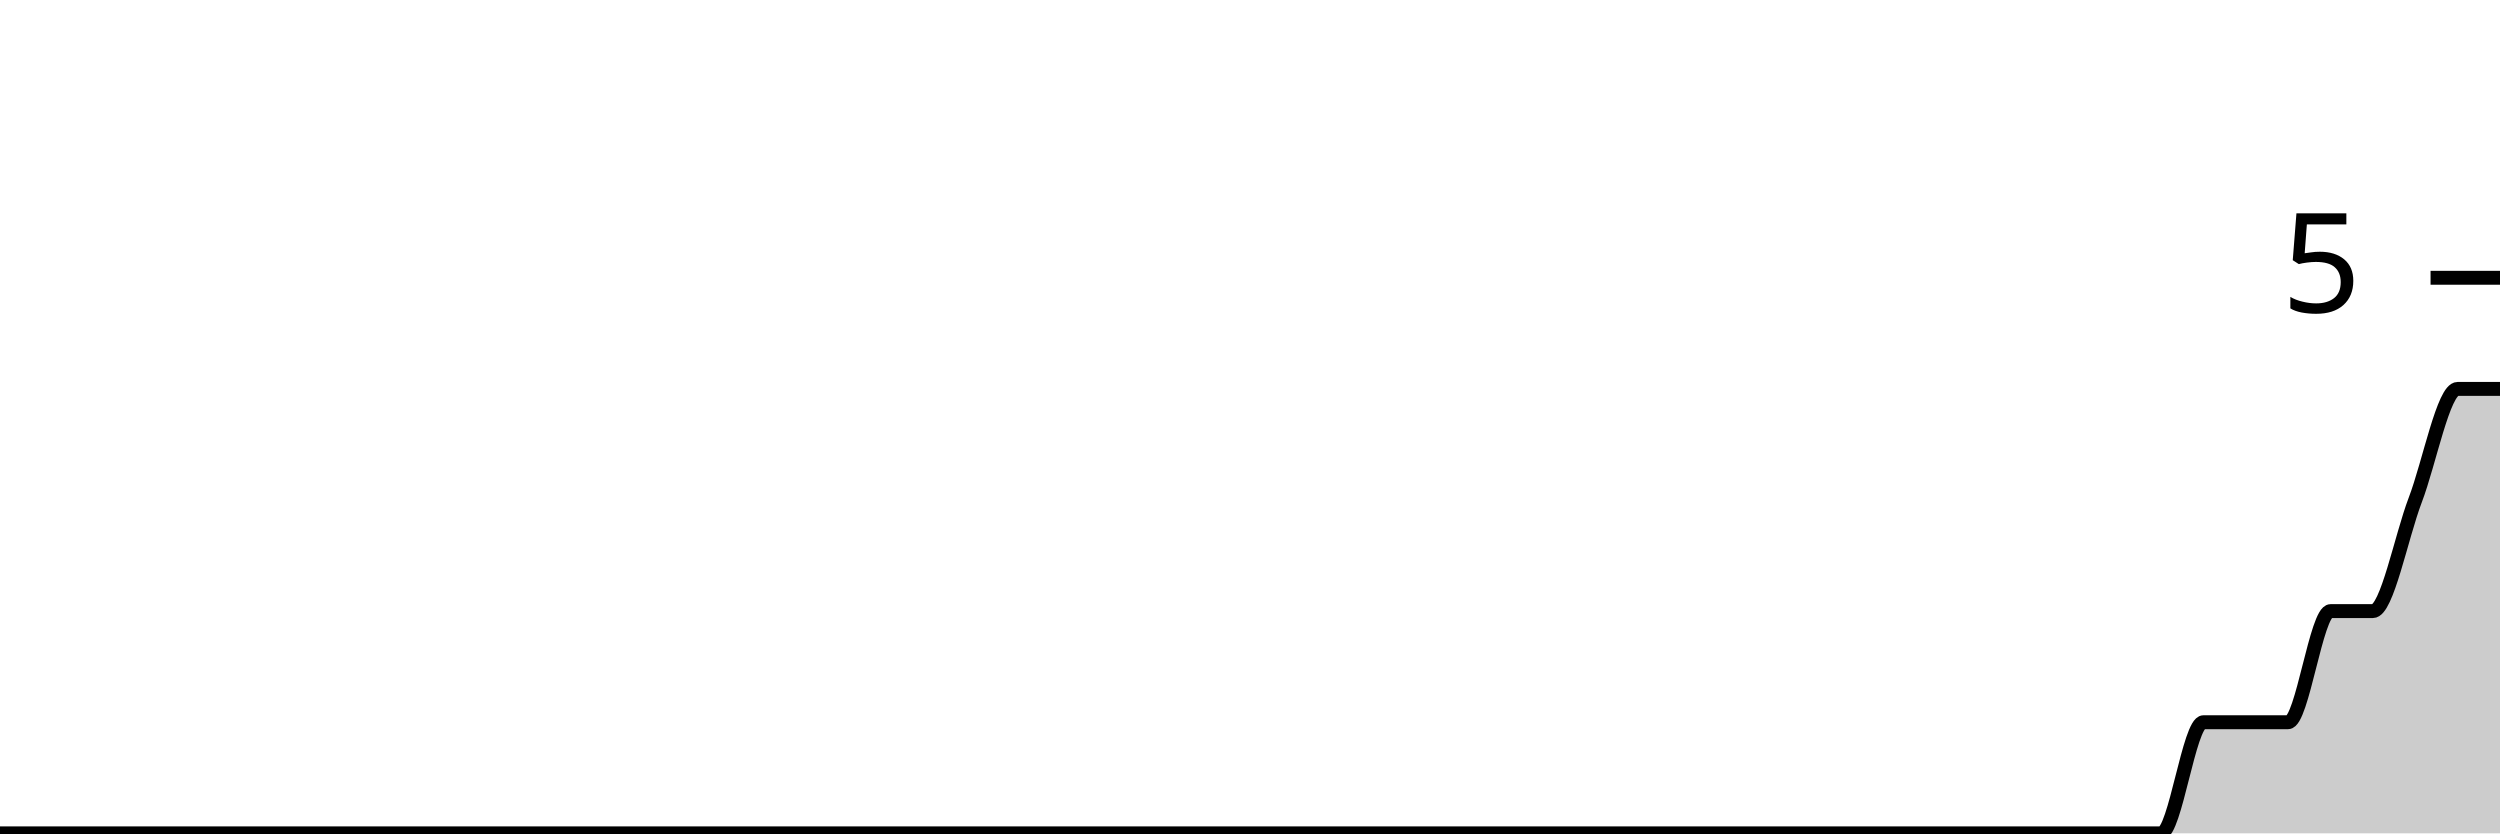
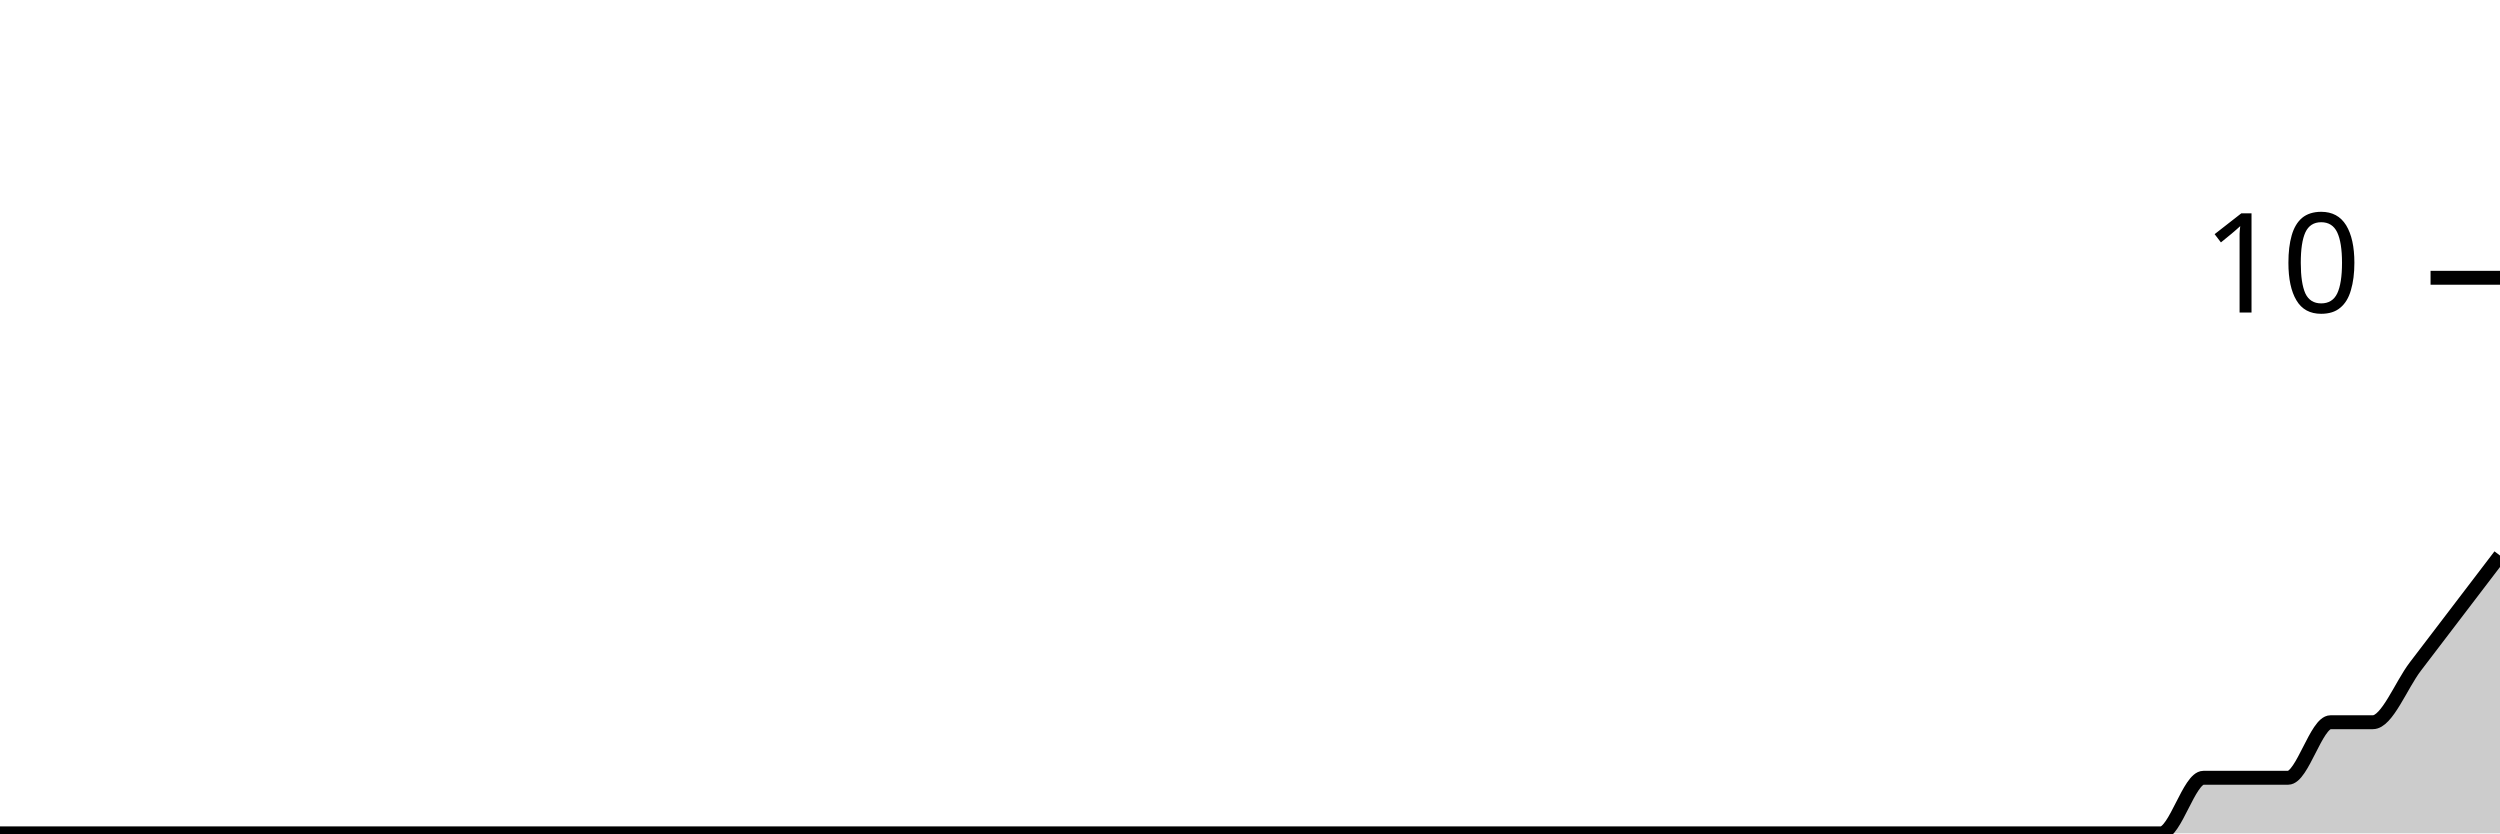
<svg xmlns="http://www.w3.org/2000/svg" viewBox="0 0 180 60">
  <g transform="translate(0,20)">
-     <path class="area" fill="rgba(0, 0, 0, 0.2)" d="M0,40C1.017,40,2.034,40,3.051,40C4.068,40,5.085,40,6.102,40C7.119,40,8.136,40,9.153,40C10.169,40,11.186,40,12.203,40C13.22,40,14.237,40,15.254,40C16.271,40,17.288,40,18.305,40C19.322,40,20.339,40,21.356,40C22.373,40,23.39,40,24.407,40C25.424,40,26.441,40,27.458,40C28.475,40,29.492,40,30.508,40C31.525,40,32.542,40,33.559,40C34.576,40,35.593,40,36.61,40C37.627,40,38.644,40,39.661,40C40.678,40,41.695,40,42.712,40C43.729,40,44.746,40,45.763,40C46.78,40,47.797,40,48.814,40C49.831,40,50.847,40,51.864,40C52.881,40,53.898,40,54.915,40C55.932,40,56.949,40,57.966,40C58.983,40,60,40,61.017,40C62.034,40,63.051,40,64.068,40C65.085,40,66.102,40,67.119,40C68.136,40,69.153,40,70.169,40C71.186,40,72.203,40,73.22,40C74.237,40,75.254,40,76.271,40C77.288,40,78.305,40,79.322,40C80.339,40,81.356,40,82.373,40C83.39,40,84.407,40,85.424,40C86.441,40,87.458,40,88.475,40C89.492,40,90.508,40,91.525,40C92.542,40,93.559,40,94.576,40C95.593,40,96.61,40,97.627,40C98.644,40,99.661,40,100.678,40C101.695,40,102.712,40,103.729,40C104.746,40,105.763,40,106.78,40C107.797,40,108.814,40,109.831,40C110.847,40,111.864,40,112.881,40C113.898,40,114.915,40,115.932,40C116.949,40,117.966,40,118.983,40C120,40,121.017,40,122.034,40C123.051,40,124.068,40,125.085,40C126.102,40,127.119,40,128.136,40C129.153,40,130.169,40,131.186,40C132.203,40,133.22,40,134.237,40C135.254,40,136.271,40,137.288,40C138.305,40,139.322,40,140.339,40C141.356,40,142.373,40,143.39,40C144.407,40,145.424,40,146.441,40C147.458,40,148.475,40,149.492,40C150.508,40,151.525,40,152.542,40C153.559,40,154.576,40,155.593,40C156.61,40,157.627,32,158.644,32C159.661,32,160.678,32,161.695,32C162.712,32,163.729,32,164.746,32C165.763,32,166.78,24,167.797,24C168.814,24,169.831,24,170.847,24C171.864,24,172.881,18.667,173.898,16C174.915,13.333,175.932,8,176.949,8C177.966,8,178.983,8,180,8L180,40C178.983,40,177.966,40,176.949,40C175.932,40,174.915,40,173.898,40C172.881,40,171.864,40,170.847,40C169.831,40,168.814,40,167.797,40C166.78,40,165.763,40,164.746,40C163.729,40,162.712,40,161.695,40C160.678,40,159.661,40,158.644,40C157.627,40,156.61,40,155.593,40C154.576,40,153.559,40,152.542,40C151.525,40,150.508,40,149.492,40C148.475,40,147.458,40,146.441,40C145.424,40,144.407,40,143.39,40C142.373,40,141.356,40,140.339,40C139.322,40,138.305,40,137.288,40C136.271,40,135.254,40,134.237,40C133.22,40,132.203,40,131.186,40C130.169,40,129.153,40,128.136,40C127.119,40,126.102,40,125.085,40C124.068,40,123.051,40,122.034,40C121.017,40,120,40,118.983,40C117.966,40,116.949,40,115.932,40C114.915,40,113.898,40,112.881,40C111.864,40,110.847,40,109.831,40C108.814,40,107.797,40,106.78,40C105.763,40,104.746,40,103.729,40C102.712,40,101.695,40,100.678,40C99.661,40,98.644,40,97.627,40C96.61,40,95.593,40,94.576,40C93.559,40,92.542,40,91.525,40C90.508,40,89.492,40,88.475,40C87.458,40,86.441,40,85.424,40C84.407,40,83.39,40,82.373,40C81.356,40,80.339,40,79.322,40C78.305,40,77.288,40,76.271,40C75.254,40,74.237,40,73.22,40C72.203,40,71.186,40,70.169,40C69.153,40,68.136,40,67.119,40C66.102,40,65.085,40,64.068,40C63.051,40,62.034,40,61.017,40C60,40,58.983,40,57.966,40C56.949,40,55.932,40,54.915,40C53.898,40,52.881,40,51.864,40C50.847,40,49.831,40,48.814,40C47.797,40,46.78,40,45.763,40C44.746,40,43.729,40,42.712,40C41.695,40,40.678,40,39.661,40C38.644,40,37.627,40,36.61,40C35.593,40,34.576,40,33.559,40C32.542,40,31.525,40,30.508,40C29.492,40,28.475,40,27.458,40C26.441,40,25.424,40,24.407,40C23.39,40,22.373,40,21.356,40C20.339,40,19.322,40,18.305,40C17.288,40,16.271,40,15.254,40C14.237,40,13.22,40,12.203,40C11.186,40,10.169,40,9.153,40C8.136,40,7.119,40,6.102,40C5.085,40,4.068,40,3.051,40C2.034,40,1.017,40,0,40Z" />
-     <path class="line" stroke="black" fill="none" d="M0,40C1.017,40,2.034,40,3.051,40C4.068,40,5.085,40,6.102,40C7.119,40,8.136,40,9.153,40C10.169,40,11.186,40,12.203,40C13.22,40,14.237,40,15.254,40C16.271,40,17.288,40,18.305,40C19.322,40,20.339,40,21.356,40C22.373,40,23.39,40,24.407,40C25.424,40,26.441,40,27.458,40C28.475,40,29.492,40,30.508,40C31.525,40,32.542,40,33.559,40C34.576,40,35.593,40,36.61,40C37.627,40,38.644,40,39.661,40C40.678,40,41.695,40,42.712,40C43.729,40,44.746,40,45.763,40C46.78,40,47.797,40,48.814,40C49.831,40,50.847,40,51.864,40C52.881,40,53.898,40,54.915,40C55.932,40,56.949,40,57.966,40C58.983,40,60,40,61.017,40C62.034,40,63.051,40,64.068,40C65.085,40,66.102,40,67.119,40C68.136,40,69.153,40,70.169,40C71.186,40,72.203,40,73.22,40C74.237,40,75.254,40,76.271,40C77.288,40,78.305,40,79.322,40C80.339,40,81.356,40,82.373,40C83.39,40,84.407,40,85.424,40C86.441,40,87.458,40,88.475,40C89.492,40,90.508,40,91.525,40C92.542,40,93.559,40,94.576,40C95.593,40,96.61,40,97.627,40C98.644,40,99.661,40,100.678,40C101.695,40,102.712,40,103.729,40C104.746,40,105.763,40,106.78,40C107.797,40,108.814,40,109.831,40C110.847,40,111.864,40,112.881,40C113.898,40,114.915,40,115.932,40C116.949,40,117.966,40,118.983,40C120,40,121.017,40,122.034,40C123.051,40,124.068,40,125.085,40C126.102,40,127.119,40,128.136,40C129.153,40,130.169,40,131.186,40C132.203,40,133.22,40,134.237,40C135.254,40,136.271,40,137.288,40C138.305,40,139.322,40,140.339,40C141.356,40,142.373,40,143.39,40C144.407,40,145.424,40,146.441,40C147.458,40,148.475,40,149.492,40C150.508,40,151.525,40,152.542,40C153.559,40,154.576,40,155.593,40C156.61,40,157.627,32,158.644,32C159.661,32,160.678,32,161.695,32C162.712,32,163.729,32,164.746,32C165.763,32,166.78,24,167.797,24C168.814,24,169.831,24,170.847,24C171.864,24,172.881,18.667,173.898,16C174.915,13.333,175.932,8,176.949,8C177.966,8,178.983,8,180,8" />
+     <path class="area" fill="rgba(0, 0, 0, 0.2)" d="M0,40C1.017,40,2.034,40,3.051,40C4.068,40,5.085,40,6.102,40C7.119,40,8.136,40,9.153,40C10.169,40,11.186,40,12.203,40C13.22,40,14.237,40,15.254,40C16.271,40,17.288,40,18.305,40C19.322,40,20.339,40,21.356,40C22.373,40,23.39,40,24.407,40C25.424,40,26.441,40,27.458,40C28.475,40,29.492,40,30.508,40C31.525,40,32.542,40,33.559,40C34.576,40,35.593,40,36.61,40C37.627,40,38.644,40,39.661,40C40.678,40,41.695,40,42.712,40C43.729,40,44.746,40,45.763,40C46.78,40,47.797,40,48.814,40C49.831,40,50.847,40,51.864,40C52.881,40,53.898,40,54.915,40C55.932,40,56.949,40,57.966,40C58.983,40,60,40,61.017,40C62.034,40,63.051,40,64.068,40C65.085,40,66.102,40,67.119,40C68.136,40,69.153,40,70.169,40C71.186,40,72.203,40,73.22,40C74.237,40,75.254,40,76.271,40C77.288,40,78.305,40,79.322,40C80.339,40,81.356,40,82.373,40C83.39,40,84.407,40,85.424,40C86.441,40,87.458,40,88.475,40C89.492,40,90.508,40,91.525,40C92.542,40,93.559,40,94.576,40C95.593,40,96.61,40,97.627,40C98.644,40,99.661,40,100.678,40C101.695,40,102.712,40,103.729,40C104.746,40,105.763,40,106.78,40C107.797,40,108.814,40,109.831,40C110.847,40,111.864,40,112.881,40C113.898,40,114.915,40,115.932,40C116.949,40,117.966,40,118.983,40C120,40,121.017,40,122.034,40C123.051,40,124.068,40,125.085,40C126.102,40,127.119,40,128.136,40C129.153,40,130.169,40,131.186,40C132.203,40,133.22,40,134.237,40C135.254,40,136.271,40,137.288,40C138.305,40,139.322,40,140.339,40C141.356,40,142.373,40,143.39,40C144.407,40,145.424,40,146.441,40C147.458,40,148.475,40,149.492,40C150.508,40,151.525,40,152.542,40C153.559,40,154.576,40,155.593,40C156.61,40,157.627,36,158.644,36C159.661,36,160.678,36,161.695,36C162.712,36,163.729,36,164.746,36C165.763,36,166.78,32,167.797,32C168.814,32,169.831,32,170.847,32C171.864,32,172.881,29.333,173.898,28C174.915,26.667,175.932,25.333,176.949,24C177.966,22.667,178.983,21.333,180,20L180,40C178.983,40,177.966,40,176.949,40C175.932,40,174.915,40,173.898,40C172.881,40,171.864,40,170.847,40C169.831,40,168.814,40,167.797,40C166.78,40,165.763,40,164.746,40C163.729,40,162.712,40,161.695,40C160.678,40,159.661,40,158.644,40C157.627,40,156.61,40,155.593,40C154.576,40,153.559,40,152.542,40C151.525,40,150.508,40,149.492,40C148.475,40,147.458,40,146.441,40C145.424,40,144.407,40,143.39,40C142.373,40,141.356,40,140.339,40C139.322,40,138.305,40,137.288,40C136.271,40,135.254,40,134.237,40C133.22,40,132.203,40,131.186,40C130.169,40,129.153,40,128.136,40C127.119,40,126.102,40,125.085,40C124.068,40,123.051,40,122.034,40C121.017,40,120,40,118.983,40C117.966,40,116.949,40,115.932,40C114.915,40,113.898,40,112.881,40C111.864,40,110.847,40,109.831,40C108.814,40,107.797,40,106.78,40C105.763,40,104.746,40,103.729,40C102.712,40,101.695,40,100.678,40C99.661,40,98.644,40,97.627,40C96.61,40,95.593,40,94.576,40C93.559,40,92.542,40,91.525,40C90.508,40,89.492,40,88.475,40C87.458,40,86.441,40,85.424,40C84.407,40,83.39,40,82.373,40C81.356,40,80.339,40,79.322,40C78.305,40,77.288,40,76.271,40C75.254,40,74.237,40,73.22,40C72.203,40,71.186,40,70.169,40C69.153,40,68.136,40,67.119,40C66.102,40,65.085,40,64.068,40C63.051,40,62.034,40,61.017,40C60,40,58.983,40,57.966,40C56.949,40,55.932,40,54.915,40C53.898,40,52.881,40,51.864,40C50.847,40,49.831,40,48.814,40C47.797,40,46.78,40,45.763,40C44.746,40,43.729,40,42.712,40C41.695,40,40.678,40,39.661,40C38.644,40,37.627,40,36.61,40C35.593,40,34.576,40,33.559,40C32.542,40,31.525,40,30.508,40C29.492,40,28.475,40,27.458,40C26.441,40,25.424,40,24.407,40C23.39,40,22.373,40,21.356,40C20.339,40,19.322,40,18.305,40C17.288,40,16.271,40,15.254,40C14.237,40,13.22,40,12.203,40C11.186,40,10.169,40,9.153,40C8.136,40,7.119,40,6.102,40C5.085,40,4.068,40,3.051,40C2.034,40,1.017,40,0,40Z" />
+     <path class="line" stroke="black" fill="none" d="M0,40C1.017,40,2.034,40,3.051,40C4.068,40,5.085,40,6.102,40C7.119,40,8.136,40,9.153,40C10.169,40,11.186,40,12.203,40C13.22,40,14.237,40,15.254,40C16.271,40,17.288,40,18.305,40C19.322,40,20.339,40,21.356,40C22.373,40,23.39,40,24.407,40C25.424,40,26.441,40,27.458,40C28.475,40,29.492,40,30.508,40C31.525,40,32.542,40,33.559,40C34.576,40,35.593,40,36.61,40C37.627,40,38.644,40,39.661,40C40.678,40,41.695,40,42.712,40C43.729,40,44.746,40,45.763,40C46.78,40,47.797,40,48.814,40C49.831,40,50.847,40,51.864,40C52.881,40,53.898,40,54.915,40C55.932,40,56.949,40,57.966,40C58.983,40,60,40,61.017,40C62.034,40,63.051,40,64.068,40C65.085,40,66.102,40,67.119,40C68.136,40,69.153,40,70.169,40C71.186,40,72.203,40,73.22,40C74.237,40,75.254,40,76.271,40C77.288,40,78.305,40,79.322,40C80.339,40,81.356,40,82.373,40C83.39,40,84.407,40,85.424,40C86.441,40,87.458,40,88.475,40C89.492,40,90.508,40,91.525,40C92.542,40,93.559,40,94.576,40C95.593,40,96.61,40,97.627,40C98.644,40,99.661,40,100.678,40C101.695,40,102.712,40,103.729,40C104.746,40,105.763,40,106.78,40C107.797,40,108.814,40,109.831,40C110.847,40,111.864,40,112.881,40C113.898,40,114.915,40,115.932,40C116.949,40,117.966,40,118.983,40C120,40,121.017,40,122.034,40C123.051,40,124.068,40,125.085,40C126.102,40,127.119,40,128.136,40C129.153,40,130.169,40,131.186,40C132.203,40,133.22,40,134.237,40C135.254,40,136.271,40,137.288,40C138.305,40,139.322,40,140.339,40C141.356,40,142.373,40,143.39,40C144.407,40,145.424,40,146.441,40C147.458,40,148.475,40,149.492,40C150.508,40,151.525,40,152.542,40C153.559,40,154.576,40,155.593,40C156.61,40,157.627,36,158.644,36C159.661,36,160.678,36,161.695,36C162.712,36,163.729,36,164.746,36C165.763,36,166.78,32,167.797,32C168.814,32,169.831,32,170.847,32C171.864,32,172.881,29.333,173.898,28C174.915,26.667,175.932,25.333,176.949,24C177.966,22.667,178.983,21.333,180,20" />
    <path class="axis-ceiling" stroke-width="1" stroke="black" fill="none" d="M175,0L180,0" />
-     <text class="axis-ceiling-label" font-family="sans-serif" text-anchor="end" font-size="10px" x="170" y="2.5">5</text>
+     <text class="axis-ceiling-label" font-family="sans-serif" text-anchor="end" font-size="10px" x="170" y="2.5">10</text>
  </g>
</svg>
